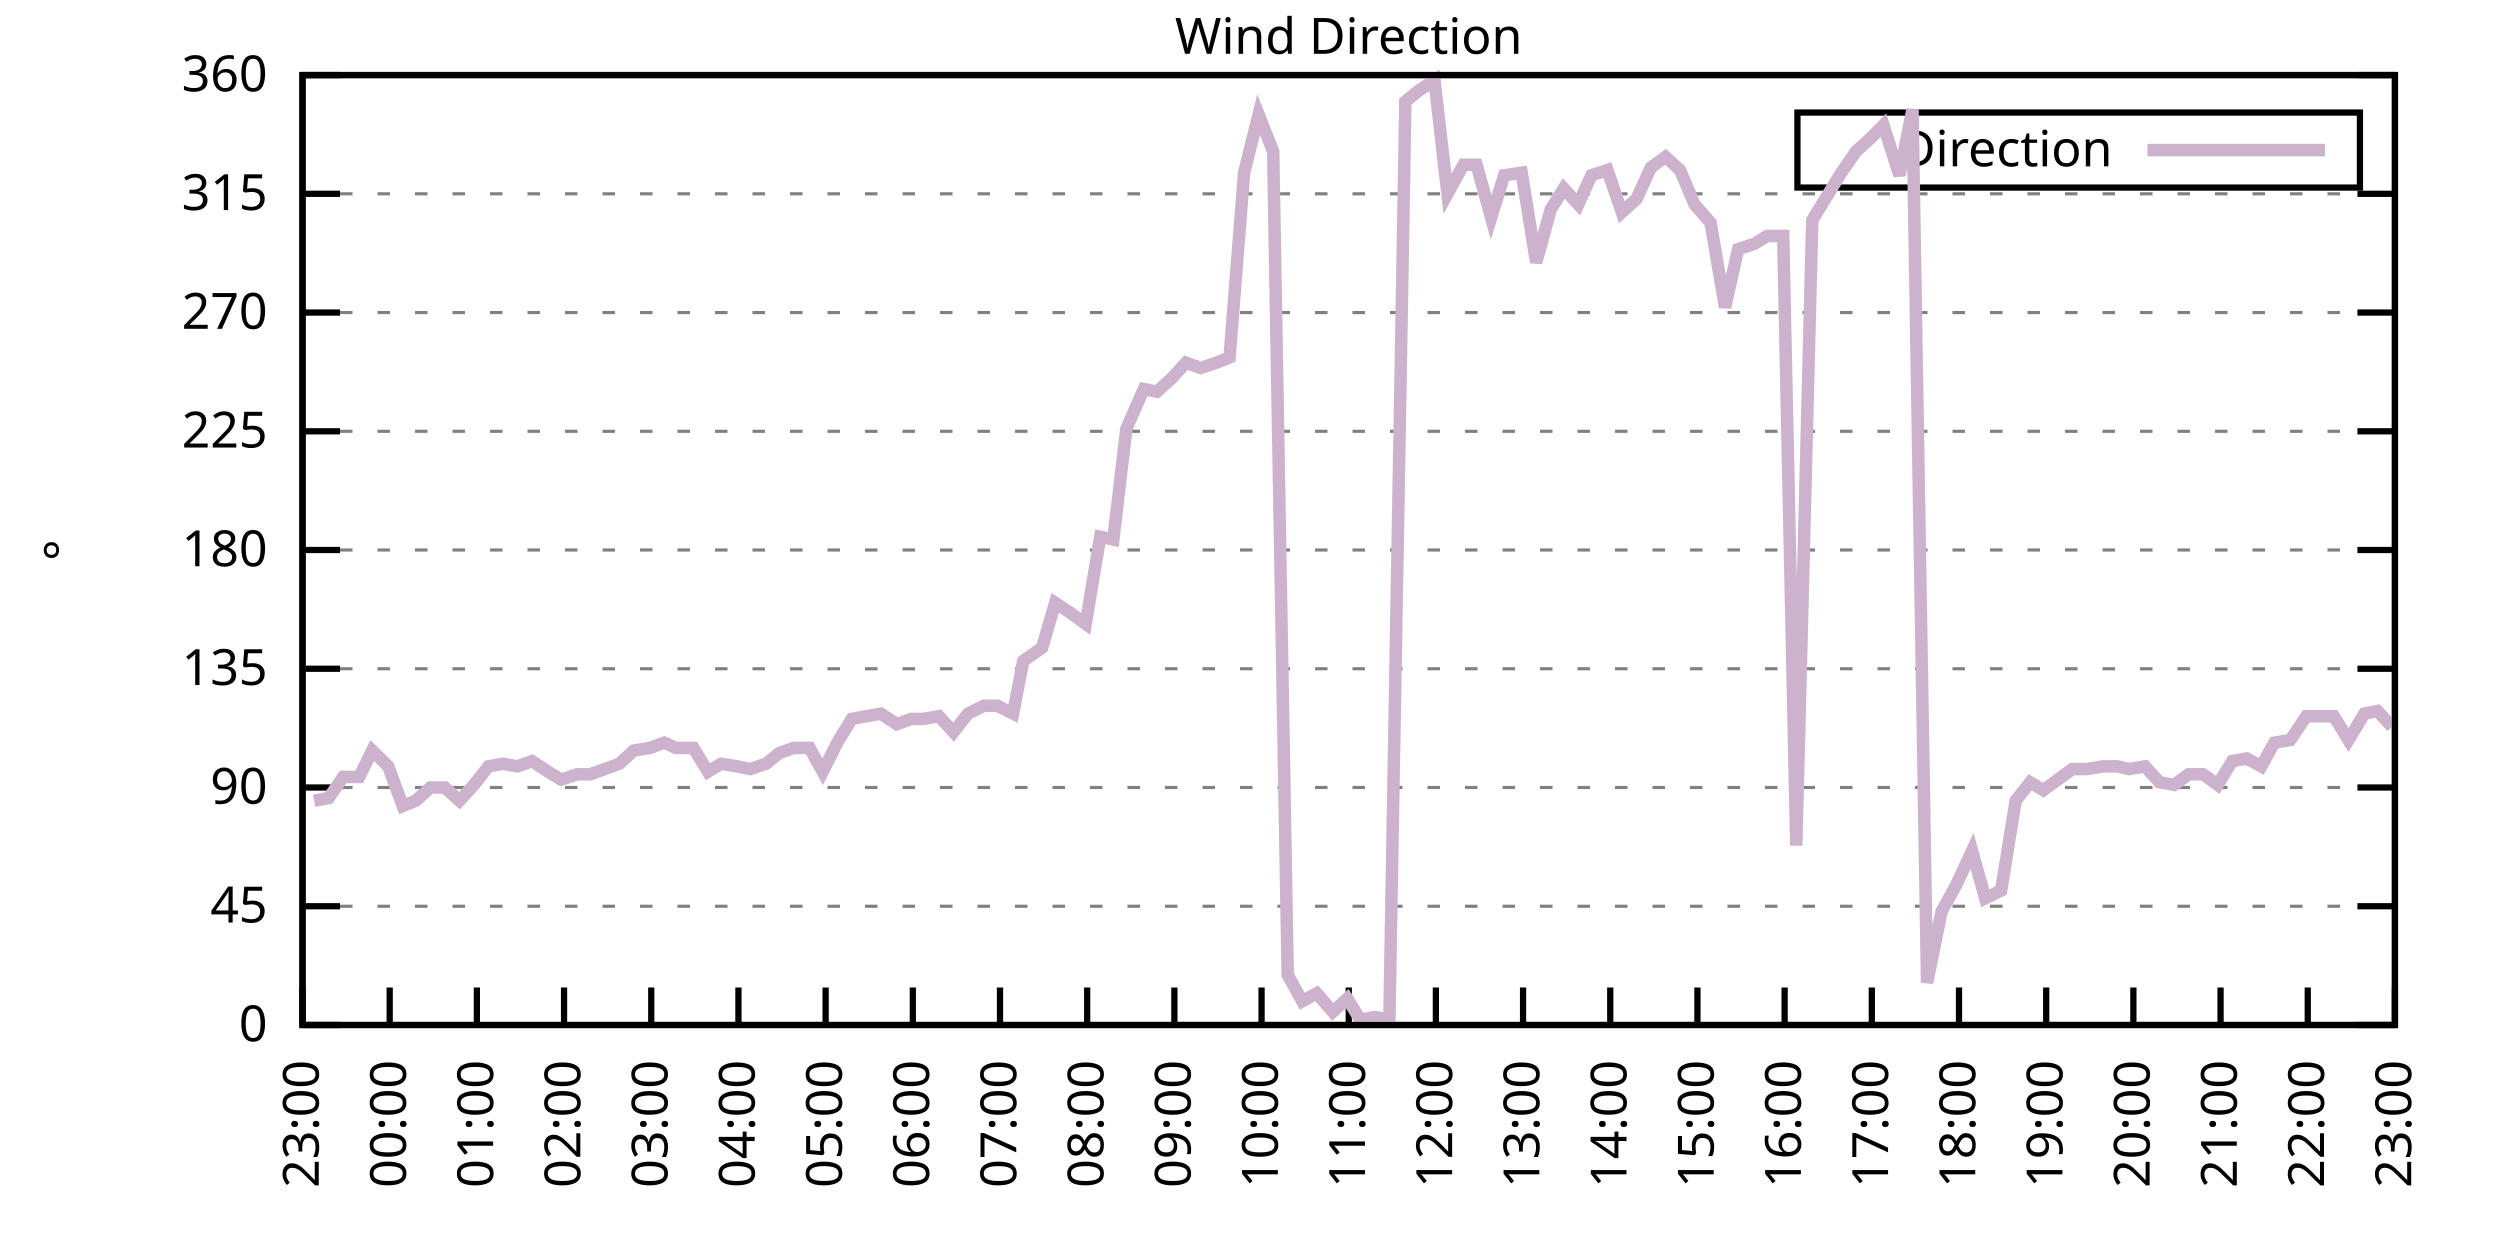
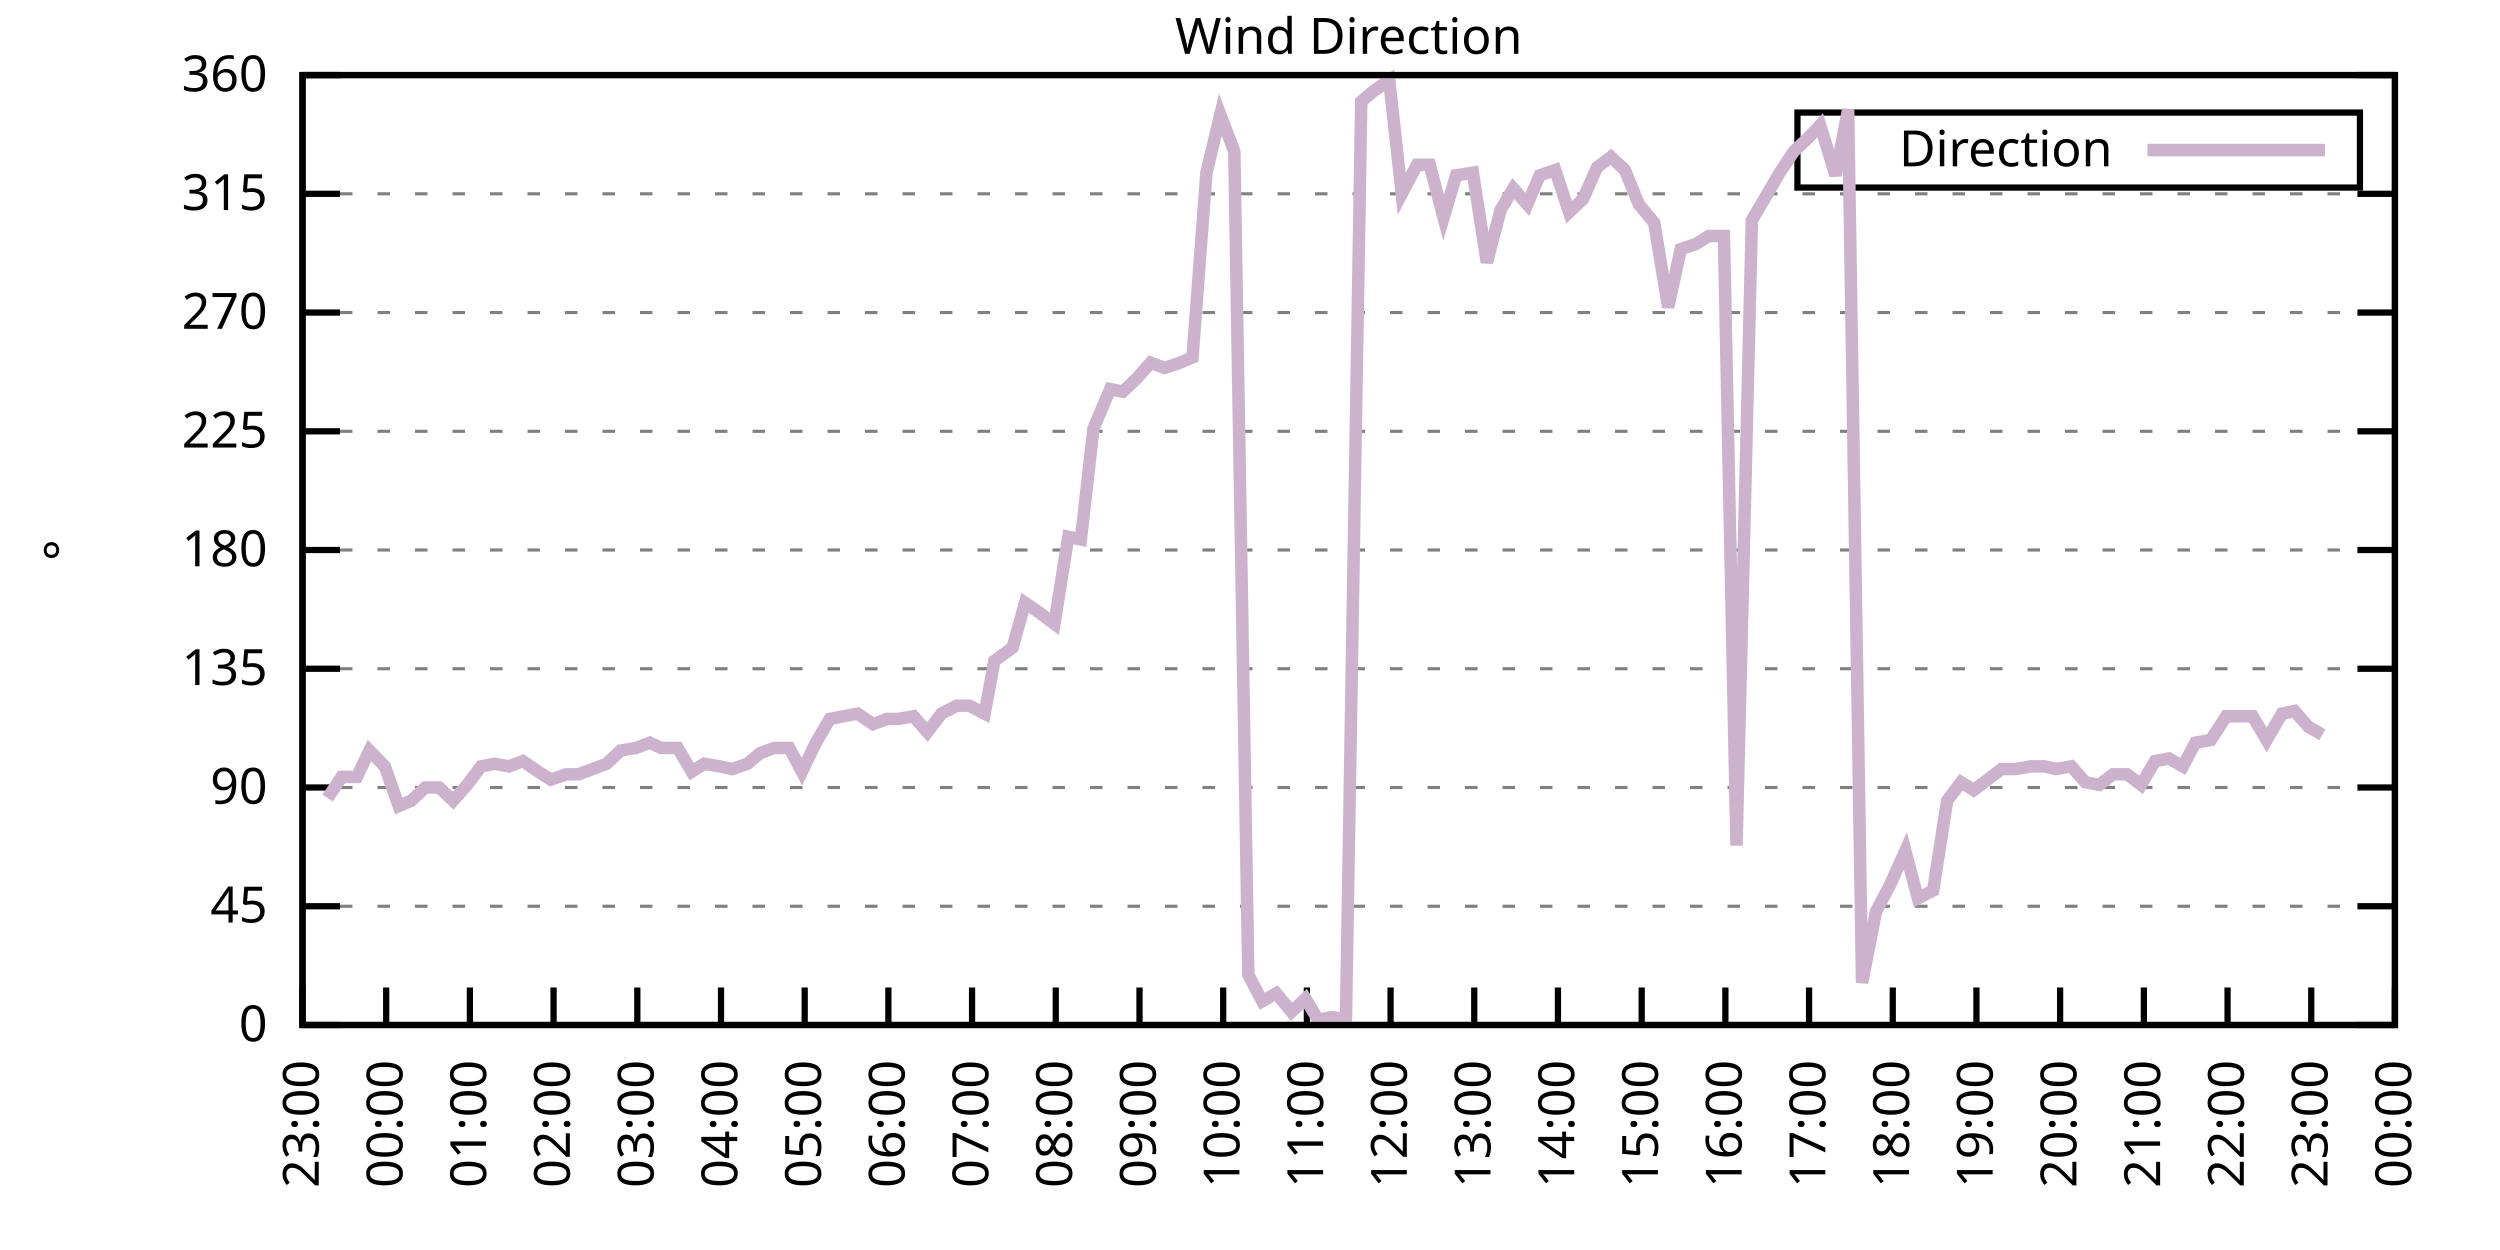
<svg xmlns="http://www.w3.org/2000/svg" xmlns:xlink="http://www.w3.org/1999/xlink" width="400" height="200" viewBox="0 0 400 200">
  <g id="gnuplot_canvas">
    <rect x="0" y="0" width="400" height="200" fill="none" />
    <defs>
      <circle id="gpDot" r="0.5" stroke-width="0.5" stroke="currentColor" />
      <path id="gpPt0" stroke-width="0.333" stroke="currentColor" d="M-1,0 h2 M0,-1 v2" />
      <path id="gpPt1" stroke-width="0.333" stroke="currentColor" d="M-1,-1 L1,1 M1,-1 L-1,1" />
      <path id="gpPt2" stroke-width="0.333" stroke="currentColor" d="M-1,0 L1,0 M0,-1 L0,1 M-1,-1 L1,1 M-1,1 L1,-1" />
      <rect id="gpPt3" stroke-width="0.333" stroke="currentColor" x="-1" y="-1" width="2" height="2" />
      <rect id="gpPt4" stroke-width="0.333" stroke="currentColor" fill="currentColor" x="-1" y="-1" width="2" height="2" />
      <circle id="gpPt5" stroke-width="0.333" stroke="currentColor" cx="0" cy="0" r="1" />
      <use xlink:href="#gpPt5" id="gpPt6" fill="currentColor" stroke="none" />
      <path id="gpPt7" stroke-width="0.333" stroke="currentColor" d="M0,-1.33 L-1.33,0.67 L1.33,0.67 z" />
      <use xlink:href="#gpPt7" id="gpPt8" fill="currentColor" stroke="none" />
      <use xlink:href="#gpPt7" id="gpPt9" stroke="currentColor" transform="rotate(180)" />
      <use xlink:href="#gpPt9" id="gpPt10" fill="currentColor" stroke="none" />
      <use xlink:href="#gpPt3" id="gpPt11" stroke="currentColor" transform="rotate(45)" />
      <use xlink:href="#gpPt11" id="gpPt12" fill="currentColor" stroke="none" />
      <path id="gpPt13" stroke-width="0.333" stroke="currentColor" d="M0,1.330 L1.265,0.411 L0.782,-1.067 L-0.782,-1.076 L-1.265,0.411 z" />
      <use xlink:href="#gpPt13" id="gpPt14" fill="currentColor" stroke="none" />
      <filter id="textbox" filterUnits="objectBoundingBox" x="0" y="0" height="1" width="1">
        <feFlood flood-color="white" flood-opacity="1" result="bgnd" />
        <feComposite in="SourceGraphic" in2="bgnd" operator="atop" />
      </filter>
      <filter id="greybox" filterUnits="objectBoundingBox" x="0" y="0" height="1" width="1">
        <feFlood flood-color="lightgrey" flood-opacity="1" result="grey" />
        <feComposite in="SourceGraphic" in2="grey" operator="atop" />
      </filter>
    </defs>
    <g fill="none" color="white" stroke="currentColor" stroke-width="1.00" stroke-linecap="butt" stroke-linejoin="miter">
</g>
    <g fill="none" color="black" stroke="currentColor" stroke-width="1.00" stroke-linecap="butt" stroke-linejoin="miter">
      <g stroke="none" shape-rendering="crispEdges">
        <polygon fill="rgb(255, 255, 255)" points="48.40,164.00 383.18,164.00 383.18,12.02 48.40,12.02 " />
      </g>
    </g>
    <g fill="none" color="black" stroke="currentColor" stroke-width="1.00" stroke-linecap="butt" stroke-linejoin="miter">
</g>
    <g fill="none" color="black" stroke="black" stroke-width="0.50" stroke-linecap="butt" stroke-linejoin="miter">
</g>
    <g fill="none" color="gray" stroke="currentColor" stroke-width="0.50" stroke-linecap="butt" stroke-linejoin="miter">
      <path stroke="gray" stroke-dasharray="2,4" class="gridline" d="M48.40,164.00 L383.19,164.00  " />
    </g>
    <g fill="none" color="gray" stroke="gray" stroke-width="1.00" stroke-linecap="butt" stroke-linejoin="miter">
</g>
    <g fill="none" color="black" stroke="currentColor" stroke-width="1.00" stroke-linecap="butt" stroke-linejoin="miter">
      <path stroke="black" d="M48.40,164.00 L54.40,164.00 M383.19,164.00 L377.19,164.00  " />
      <g transform="translate(42.80,166.60)" stroke="none" fill="black" font-family="Sans" font-size="8.00" text-anchor="end">
        <text>
          <tspan font-family="Sans"> 0</tspan>
        </text>
      </g>
    </g>
    <g fill="none" color="black" stroke="currentColor" stroke-width="1.00" stroke-linecap="butt" stroke-linejoin="miter">
</g>
    <g fill="none" color="black" stroke="black" stroke-width="0.50" stroke-linecap="butt" stroke-linejoin="miter">
</g>
    <g fill="none" color="gray" stroke="currentColor" stroke-width="0.50" stroke-linecap="butt" stroke-linejoin="miter">
      <path stroke="gray" stroke-dasharray="2,4" class="gridline" d="M48.40,145.00 L383.19,145.00  " />
    </g>
    <g fill="none" color="gray" stroke="gray" stroke-width="1.00" stroke-linecap="butt" stroke-linejoin="miter">
</g>
    <g fill="none" color="black" stroke="currentColor" stroke-width="1.00" stroke-linecap="butt" stroke-linejoin="miter">
      <path stroke="black" d="M48.40,145.00 L54.40,145.00 M383.19,145.00 L377.19,145.00  " />
      <g transform="translate(42.80,147.60)" stroke="none" fill="black" font-family="Sans" font-size="8.00" text-anchor="end">
        <text>
          <tspan font-family="Sans"> 45</tspan>
        </text>
      </g>
    </g>
    <g fill="none" color="black" stroke="currentColor" stroke-width="1.00" stroke-linecap="butt" stroke-linejoin="miter">
</g>
    <g fill="none" color="black" stroke="black" stroke-width="0.50" stroke-linecap="butt" stroke-linejoin="miter">
</g>
    <g fill="none" color="gray" stroke="currentColor" stroke-width="0.50" stroke-linecap="butt" stroke-linejoin="miter">
      <path stroke="gray" stroke-dasharray="2,4" class="gridline" d="M48.40,126.00 L383.19,126.00  " />
    </g>
    <g fill="none" color="gray" stroke="gray" stroke-width="1.00" stroke-linecap="butt" stroke-linejoin="miter">
</g>
    <g fill="none" color="black" stroke="currentColor" stroke-width="1.00" stroke-linecap="butt" stroke-linejoin="miter">
      <path stroke="black" d="M48.40,126.00 L54.40,126.00 M383.19,126.00 L377.19,126.00  " />
      <g transform="translate(42.80,128.60)" stroke="none" fill="black" font-family="Sans" font-size="8.00" text-anchor="end">
        <text>
          <tspan font-family="Sans"> 90</tspan>
        </text>
      </g>
    </g>
    <g fill="none" color="black" stroke="currentColor" stroke-width="1.00" stroke-linecap="butt" stroke-linejoin="miter">
</g>
    <g fill="none" color="black" stroke="black" stroke-width="0.50" stroke-linecap="butt" stroke-linejoin="miter">
</g>
    <g fill="none" color="gray" stroke="currentColor" stroke-width="0.50" stroke-linecap="butt" stroke-linejoin="miter">
      <path stroke="gray" stroke-dasharray="2,4" class="gridline" d="M48.40,107.00 L383.19,107.00  " />
    </g>
    <g fill="none" color="gray" stroke="gray" stroke-width="1.00" stroke-linecap="butt" stroke-linejoin="miter">
</g>
    <g fill="none" color="black" stroke="currentColor" stroke-width="1.00" stroke-linecap="butt" stroke-linejoin="miter">
      <path stroke="black" d="M48.40,107.00 L54.40,107.00 M383.19,107.00 L377.19,107.00  " />
      <g transform="translate(42.80,109.60)" stroke="none" fill="black" font-family="Sans" font-size="8.00" text-anchor="end">
        <text>
          <tspan font-family="Sans"> 135</tspan>
        </text>
      </g>
    </g>
    <g fill="none" color="black" stroke="currentColor" stroke-width="1.00" stroke-linecap="butt" stroke-linejoin="miter">
</g>
    <g fill="none" color="black" stroke="black" stroke-width="0.50" stroke-linecap="butt" stroke-linejoin="miter">
</g>
    <g fill="none" color="gray" stroke="currentColor" stroke-width="0.50" stroke-linecap="butt" stroke-linejoin="miter">
      <path stroke="gray" stroke-dasharray="2,4" class="gridline" d="M48.40,88.00 L383.19,88.00  " />
    </g>
    <g fill="none" color="gray" stroke="gray" stroke-width="1.00" stroke-linecap="butt" stroke-linejoin="miter">
</g>
    <g fill="none" color="black" stroke="currentColor" stroke-width="1.00" stroke-linecap="butt" stroke-linejoin="miter">
      <path stroke="black" d="M48.40,88.00 L54.40,88.00 M383.19,88.00 L377.19,88.00  " />
      <g transform="translate(42.80,90.60)" stroke="none" fill="black" font-family="Sans" font-size="8.00" text-anchor="end">
        <text>
          <tspan font-family="Sans"> 180</tspan>
        </text>
      </g>
    </g>
    <g fill="none" color="black" stroke="currentColor" stroke-width="1.00" stroke-linecap="butt" stroke-linejoin="miter">
</g>
    <g fill="none" color="black" stroke="black" stroke-width="0.50" stroke-linecap="butt" stroke-linejoin="miter">
</g>
    <g fill="none" color="gray" stroke="currentColor" stroke-width="0.50" stroke-linecap="butt" stroke-linejoin="miter">
      <path stroke="gray" stroke-dasharray="2,4" class="gridline" d="M48.40,69.01 L383.19,69.01  " />
    </g>
    <g fill="none" color="gray" stroke="gray" stroke-width="1.00" stroke-linecap="butt" stroke-linejoin="miter">
</g>
    <g fill="none" color="black" stroke="currentColor" stroke-width="1.00" stroke-linecap="butt" stroke-linejoin="miter">
      <path stroke="black" d="M48.40,69.01 L54.40,69.01 M383.19,69.01 L377.19,69.01  " />
      <g transform="translate(42.80,71.61)" stroke="none" fill="black" font-family="Sans" font-size="8.00" text-anchor="end">
        <text>
          <tspan font-family="Sans"> 225</tspan>
        </text>
      </g>
    </g>
    <g fill="none" color="black" stroke="currentColor" stroke-width="1.00" stroke-linecap="butt" stroke-linejoin="miter">
</g>
    <g fill="none" color="black" stroke="black" stroke-width="0.50" stroke-linecap="butt" stroke-linejoin="miter">
</g>
    <g fill="none" color="gray" stroke="currentColor" stroke-width="0.50" stroke-linecap="butt" stroke-linejoin="miter">
      <path stroke="gray" stroke-dasharray="2,4" class="gridline" d="M48.40,50.01 L383.19,50.01  " />
    </g>
    <g fill="none" color="gray" stroke="gray" stroke-width="1.00" stroke-linecap="butt" stroke-linejoin="miter">
</g>
    <g fill="none" color="black" stroke="currentColor" stroke-width="1.00" stroke-linecap="butt" stroke-linejoin="miter">
      <path stroke="black" d="M48.40,50.01 L54.40,50.01 M383.19,50.01 L377.19,50.01  " />
      <g transform="translate(42.80,52.61)" stroke="none" fill="black" font-family="Sans" font-size="8.00" text-anchor="end">
        <text>
          <tspan font-family="Sans"> 270</tspan>
        </text>
      </g>
    </g>
    <g fill="none" color="black" stroke="currentColor" stroke-width="1.00" stroke-linecap="butt" stroke-linejoin="miter">
</g>
    <g fill="none" color="black" stroke="black" stroke-width="0.50" stroke-linecap="butt" stroke-linejoin="miter">
</g>
    <g fill="none" color="gray" stroke="currentColor" stroke-width="0.50" stroke-linecap="butt" stroke-linejoin="miter">
      <path stroke="gray" stroke-dasharray="2,4" class="gridline" d="M48.40,31.01 L383.19,31.01  " />
    </g>
    <g fill="none" color="gray" stroke="gray" stroke-width="1.00" stroke-linecap="butt" stroke-linejoin="miter">
</g>
    <g fill="none" color="black" stroke="currentColor" stroke-width="1.00" stroke-linecap="butt" stroke-linejoin="miter">
      <path stroke="black" d="M48.40,31.01 L54.40,31.01 M383.19,31.01 L377.19,31.01  " />
      <g transform="translate(42.80,33.61)" stroke="none" fill="black" font-family="Sans" font-size="8.00" text-anchor="end">
        <text>
          <tspan font-family="Sans"> 315</tspan>
        </text>
      </g>
    </g>
    <g fill="none" color="black" stroke="currentColor" stroke-width="1.00" stroke-linecap="butt" stroke-linejoin="miter">
</g>
    <g fill="none" color="black" stroke="black" stroke-width="0.50" stroke-linecap="butt" stroke-linejoin="miter">
</g>
    <g fill="none" color="gray" stroke="currentColor" stroke-width="0.50" stroke-linecap="butt" stroke-linejoin="miter">
      <path stroke="gray" stroke-dasharray="2,4" class="gridline" d="M48.40,12.01 L383.19,12.01  " />
    </g>
    <g fill="none" color="gray" stroke="gray" stroke-width="1.00" stroke-linecap="butt" stroke-linejoin="miter">
</g>
    <g fill="none" color="black" stroke="currentColor" stroke-width="1.00" stroke-linecap="butt" stroke-linejoin="miter">
      <path stroke="black" d="M48.40,12.01 L54.40,12.01 M383.19,12.01 L377.19,12.01  " />
      <g transform="translate(42.80,14.61)" stroke="none" fill="black" font-family="Sans" font-size="8.00" text-anchor="end">
        <text>
          <tspan font-family="Sans"> 360</tspan>
        </text>
      </g>
    </g>
    <g fill="none" color="black" stroke="currentColor" stroke-width="1.00" stroke-linecap="butt" stroke-linejoin="miter">
      <path stroke="black" d="M48.40,164.00 L48.40,158.00  " />
      <g transform="translate(51.00,169.60) rotate(270.00)" stroke="none" fill="black" font-family="Sans" font-size="8.00" text-anchor="end">
        <text>
          <tspan font-family="Sans">23:00</tspan>
        </text>
      </g>
    </g>
    <g fill="none" color="black" stroke="currentColor" stroke-width="1.00" stroke-linecap="butt" stroke-linejoin="miter">
-       <path stroke="black" d="M62.35,164.00 L62.35,158.00  " />
-       <g transform="translate(64.95,169.60) rotate(270.00)" stroke="none" fill="black" font-family="Sans" font-size="8.00" text-anchor="end">
+       <path stroke="black" d="M61.79,164.00 L61.79,158.00  " />
+       <g transform="translate(64.39,169.60) rotate(270.00)" stroke="none" fill="black" font-family="Sans" font-size="8.00" text-anchor="end">
        <text>
          <tspan font-family="Sans">00:00</tspan>
        </text>
      </g>
    </g>
    <g fill="none" color="black" stroke="currentColor" stroke-width="1.00" stroke-linecap="butt" stroke-linejoin="miter">
-       <path stroke="black" d="M76.30,164.00 L76.30,158.00  " />
-       <g transform="translate(78.90,169.60) rotate(270.00)" stroke="none" fill="black" font-family="Sans" font-size="8.00" text-anchor="end">
+       <path stroke="black" d="M75.18,164.00 L75.18,158.00  " />
+       <g transform="translate(77.78,169.60) rotate(270.00)" stroke="none" fill="black" font-family="Sans" font-size="8.00" text-anchor="end">
        <text>
          <tspan font-family="Sans">01:00</tspan>
        </text>
      </g>
    </g>
    <g fill="none" color="black" stroke="currentColor" stroke-width="1.00" stroke-linecap="butt" stroke-linejoin="miter">
-       <path stroke="black" d="M90.25,164.00 L90.25,158.00  " />
-       <g transform="translate(92.85,169.60) rotate(270.00)" stroke="none" fill="black" font-family="Sans" font-size="8.00" text-anchor="end">
+       <path stroke="black" d="M88.57,164.00 L88.57,158.00  " />
+       <g transform="translate(91.17,169.60) rotate(270.00)" stroke="none" fill="black" font-family="Sans" font-size="8.00" text-anchor="end">
        <text>
          <tspan font-family="Sans">02:00</tspan>
        </text>
      </g>
    </g>
    <g fill="none" color="black" stroke="currentColor" stroke-width="1.00" stroke-linecap="butt" stroke-linejoin="miter">
-       <path stroke="black" d="M104.20,164.00 L104.20,158.00  " />
-       <g transform="translate(106.80,169.60) rotate(270.00)" stroke="none" fill="black" font-family="Sans" font-size="8.00" text-anchor="end">
+       <path stroke="black" d="M101.97,164.00 L101.97,158.00  " />
+       <g transform="translate(104.57,169.60) rotate(270.00)" stroke="none" fill="black" font-family="Sans" font-size="8.00" text-anchor="end">
        <text>
          <tspan font-family="Sans">03:00</tspan>
        </text>
      </g>
    </g>
    <g fill="none" color="black" stroke="currentColor" stroke-width="1.00" stroke-linecap="butt" stroke-linejoin="miter">
-       <path stroke="black" d="M118.15,164.00 L118.15,158.00  " />
-       <g transform="translate(120.75,169.60) rotate(270.00)" stroke="none" fill="black" font-family="Sans" font-size="8.00" text-anchor="end">
+       <path stroke="black" d="M115.36,164.00 L115.36,158.00  " />
+       <g transform="translate(117.96,169.60) rotate(270.00)" stroke="none" fill="black" font-family="Sans" font-size="8.00" text-anchor="end">
        <text>
          <tspan font-family="Sans">04:00</tspan>
        </text>
      </g>
    </g>
    <g fill="none" color="black" stroke="currentColor" stroke-width="1.00" stroke-linecap="butt" stroke-linejoin="miter">
-       <path stroke="black" d="M132.10,164.00 L132.10,158.00  " />
-       <g transform="translate(134.70,169.60) rotate(270.00)" stroke="none" fill="black" font-family="Sans" font-size="8.00" text-anchor="end">
+       <path stroke="black" d="M128.75,164.00 L128.75,158.00  " />
+       <g transform="translate(131.35,169.60) rotate(270.00)" stroke="none" fill="black" font-family="Sans" font-size="8.00" text-anchor="end">
        <text>
          <tspan font-family="Sans">05:00</tspan>
        </text>
      </g>
    </g>
    <g fill="none" color="black" stroke="currentColor" stroke-width="1.00" stroke-linecap="butt" stroke-linejoin="miter">
-       <path stroke="black" d="M146.05,164.00 L146.05,158.00  " />
-       <g transform="translate(148.65,169.60) rotate(270.00)" stroke="none" fill="black" font-family="Sans" font-size="8.00" text-anchor="end">
+       <path stroke="black" d="M142.14,164.00 L142.14,158.00  " />
+       <g transform="translate(144.74,169.60) rotate(270.00)" stroke="none" fill="black" font-family="Sans" font-size="8.00" text-anchor="end">
        <text>
          <tspan font-family="Sans">06:00</tspan>
        </text>
      </g>
    </g>
    <g fill="none" color="black" stroke="currentColor" stroke-width="1.00" stroke-linecap="butt" stroke-linejoin="miter">
-       <path stroke="black" d="M160.00,164.00 L160.00,158.00  " />
-       <g transform="translate(162.60,169.60) rotate(270.00)" stroke="none" fill="black" font-family="Sans" font-size="8.00" text-anchor="end">
+       <path stroke="black" d="M155.53,164.00 L155.53,158.00  " />
+       <g transform="translate(158.13,169.60) rotate(270.00)" stroke="none" fill="black" font-family="Sans" font-size="8.00" text-anchor="end">
        <text>
          <tspan font-family="Sans">07:00</tspan>
        </text>
      </g>
    </g>
    <g fill="none" color="black" stroke="currentColor" stroke-width="1.00" stroke-linecap="butt" stroke-linejoin="miter">
-       <path stroke="black" d="M173.95,164.00 L173.95,158.00  " />
-       <g transform="translate(176.55,169.60) rotate(270.00)" stroke="none" fill="black" font-family="Sans" font-size="8.00" text-anchor="end">
+       <path stroke="black" d="M168.92,164.00 L168.92,158.00  " />
+       <g transform="translate(171.52,169.60) rotate(270.00)" stroke="none" fill="black" font-family="Sans" font-size="8.00" text-anchor="end">
        <text>
          <tspan font-family="Sans">08:00</tspan>
        </text>
      </g>
    </g>
    <g fill="none" color="black" stroke="currentColor" stroke-width="1.00" stroke-linecap="butt" stroke-linejoin="miter">
-       <path stroke="black" d="M187.90,164.00 L187.90,158.00  " />
-       <g transform="translate(190.50,169.60) rotate(270.00)" stroke="none" fill="black" font-family="Sans" font-size="8.00" text-anchor="end">
+       <path stroke="black" d="M182.32,164.00 L182.32,158.00  " />
+       <g transform="translate(184.92,169.60) rotate(270.00)" stroke="none" fill="black" font-family="Sans" font-size="8.00" text-anchor="end">
        <text>
          <tspan font-family="Sans">09:00</tspan>
        </text>
      </g>
    </g>
    <g fill="none" color="black" stroke="currentColor" stroke-width="1.00" stroke-linecap="butt" stroke-linejoin="miter">
-       <path stroke="black" d="M201.85,164.00 L201.85,158.00  " />
-       <g transform="translate(204.45,169.60) rotate(270.00)" stroke="none" fill="black" font-family="Sans" font-size="8.00" text-anchor="end">
+       <path stroke="black" d="M195.71,164.00 L195.71,158.00  " />
+       <g transform="translate(198.31,169.60) rotate(270.00)" stroke="none" fill="black" font-family="Sans" font-size="8.00" text-anchor="end">
        <text>
          <tspan font-family="Sans">10:00</tspan>
        </text>
      </g>
    </g>
    <g fill="none" color="black" stroke="currentColor" stroke-width="1.00" stroke-linecap="butt" stroke-linejoin="miter">
-       <path stroke="black" d="M215.80,164.00 L215.80,158.00  " />
-       <g transform="translate(218.40,169.60) rotate(270.00)" stroke="none" fill="black" font-family="Sans" font-size="8.00" text-anchor="end">
+       <path stroke="black" d="M209.10,164.00 L209.10,158.00  " />
+       <g transform="translate(211.70,169.60) rotate(270.00)" stroke="none" fill="black" font-family="Sans" font-size="8.00" text-anchor="end">
        <text>
          <tspan font-family="Sans">11:00</tspan>
        </text>
      </g>
    </g>
    <g fill="none" color="black" stroke="currentColor" stroke-width="1.00" stroke-linecap="butt" stroke-linejoin="miter">
-       <path stroke="black" d="M229.74,164.00 L229.74,158.00  " />
-       <g transform="translate(232.34,169.60) rotate(270.00)" stroke="none" fill="black" font-family="Sans" font-size="8.00" text-anchor="end">
+       <path stroke="black" d="M222.49,164.00 L222.49,158.00  " />
+       <g transform="translate(225.09,169.60) rotate(270.00)" stroke="none" fill="black" font-family="Sans" font-size="8.00" text-anchor="end">
        <text>
          <tspan font-family="Sans">12:00</tspan>
        </text>
      </g>
    </g>
    <g fill="none" color="black" stroke="currentColor" stroke-width="1.00" stroke-linecap="butt" stroke-linejoin="miter">
-       <path stroke="black" d="M243.69,164.00 L243.69,158.00  " />
-       <g transform="translate(246.29,169.60) rotate(270.00)" stroke="none" fill="black" font-family="Sans" font-size="8.00" text-anchor="end">
+       <path stroke="black" d="M235.88,164.00 L235.88,158.00  " />
+       <g transform="translate(238.48,169.60) rotate(270.00)" stroke="none" fill="black" font-family="Sans" font-size="8.00" text-anchor="end">
        <text>
          <tspan font-family="Sans">13:00</tspan>
        </text>
      </g>
    </g>
    <g fill="none" color="black" stroke="currentColor" stroke-width="1.00" stroke-linecap="butt" stroke-linejoin="miter">
-       <path stroke="black" d="M257.64,164.00 L257.64,158.00  " />
-       <g transform="translate(260.24,169.60) rotate(270.00)" stroke="none" fill="black" font-family="Sans" font-size="8.00" text-anchor="end">
+       <path stroke="black" d="M249.27,164.00 L249.27,158.00  " />
+       <g transform="translate(251.87,169.60) rotate(270.00)" stroke="none" fill="black" font-family="Sans" font-size="8.00" text-anchor="end">
        <text>
          <tspan font-family="Sans">14:00</tspan>
        </text>
      </g>
    </g>
    <g fill="none" color="black" stroke="currentColor" stroke-width="1.00" stroke-linecap="butt" stroke-linejoin="miter">
-       <path stroke="black" d="M271.59,164.00 L271.59,158.00  " />
-       <g transform="translate(274.19,169.60) rotate(270.00)" stroke="none" fill="black" font-family="Sans" font-size="8.00" text-anchor="end">
+       <path stroke="black" d="M262.67,164.00 L262.67,158.00  " />
+       <g transform="translate(265.27,169.60) rotate(270.00)" stroke="none" fill="black" font-family="Sans" font-size="8.00" text-anchor="end">
        <text>
          <tspan font-family="Sans">15:00</tspan>
        </text>
      </g>
    </g>
    <g fill="none" color="black" stroke="currentColor" stroke-width="1.00" stroke-linecap="butt" stroke-linejoin="miter">
-       <path stroke="black" d="M285.54,164.00 L285.54,158.00  " />
-       <g transform="translate(288.14,169.60) rotate(270.00)" stroke="none" fill="black" font-family="Sans" font-size="8.00" text-anchor="end">
+       <path stroke="black" d="M276.06,164.00 L276.06,158.00  " />
+       <g transform="translate(278.66,169.60) rotate(270.00)" stroke="none" fill="black" font-family="Sans" font-size="8.00" text-anchor="end">
        <text>
          <tspan font-family="Sans">16:00</tspan>
        </text>
      </g>
    </g>
    <g fill="none" color="black" stroke="currentColor" stroke-width="1.00" stroke-linecap="butt" stroke-linejoin="miter">
-       <path stroke="black" d="M299.49,164.00 L299.49,158.00  " />
-       <g transform="translate(302.09,169.60) rotate(270.00)" stroke="none" fill="black" font-family="Sans" font-size="8.00" text-anchor="end">
+       <path stroke="black" d="M289.45,164.00 L289.45,158.00  " />
+       <g transform="translate(292.05,169.60) rotate(270.00)" stroke="none" fill="black" font-family="Sans" font-size="8.00" text-anchor="end">
        <text>
          <tspan font-family="Sans">17:00</tspan>
        </text>
      </g>
    </g>
    <g fill="none" color="black" stroke="currentColor" stroke-width="1.00" stroke-linecap="butt" stroke-linejoin="miter">
-       <path stroke="black" d="M313.44,164.00 L313.44,158.00  " />
-       <g transform="translate(316.04,169.60) rotate(270.00)" stroke="none" fill="black" font-family="Sans" font-size="8.00" text-anchor="end">
+       <path stroke="black" d="M302.84,164.00 L302.84,158.00  " />
+       <g transform="translate(305.44,169.60) rotate(270.00)" stroke="none" fill="black" font-family="Sans" font-size="8.00" text-anchor="end">
        <text>
          <tspan font-family="Sans">18:00</tspan>
        </text>
      </g>
    </g>
    <g fill="none" color="black" stroke="currentColor" stroke-width="1.00" stroke-linecap="butt" stroke-linejoin="miter">
-       <path stroke="black" d="M327.39,164.00 L327.39,158.00  " />
-       <g transform="translate(329.99,169.60) rotate(270.00)" stroke="none" fill="black" font-family="Sans" font-size="8.00" text-anchor="end">
+       <path stroke="black" d="M316.23,164.00 L316.23,158.00  " />
+       <g transform="translate(318.83,169.60) rotate(270.00)" stroke="none" fill="black" font-family="Sans" font-size="8.00" text-anchor="end">
        <text>
          <tspan font-family="Sans">19:00</tspan>
        </text>
      </g>
    </g>
    <g fill="none" color="black" stroke="currentColor" stroke-width="1.00" stroke-linecap="butt" stroke-linejoin="miter">
-       <path stroke="black" d="M341.34,164.00 L341.34,158.00  " />
-       <g transform="translate(343.94,169.60) rotate(270.00)" stroke="none" fill="black" font-family="Sans" font-size="8.00" text-anchor="end">
+       <path stroke="black" d="M329.62,164.00 L329.62,158.00  " />
+       <g transform="translate(332.22,169.60) rotate(270.00)" stroke="none" fill="black" font-family="Sans" font-size="8.00" text-anchor="end">
        <text>
          <tspan font-family="Sans">20:00</tspan>
        </text>
      </g>
    </g>
    <g fill="none" color="black" stroke="currentColor" stroke-width="1.00" stroke-linecap="butt" stroke-linejoin="miter">
-       <path stroke="black" d="M355.29,164.00 L355.29,158.00  " />
-       <g transform="translate(357.89,169.60) rotate(270.00)" stroke="none" fill="black" font-family="Sans" font-size="8.00" text-anchor="end">
+       <path stroke="black" d="M343.02,164.00 L343.02,158.00  " />
+       <g transform="translate(345.62,169.60) rotate(270.00)" stroke="none" fill="black" font-family="Sans" font-size="8.00" text-anchor="end">
        <text>
          <tspan font-family="Sans">21:00</tspan>
        </text>
      </g>
    </g>
    <g fill="none" color="black" stroke="currentColor" stroke-width="1.00" stroke-linecap="butt" stroke-linejoin="miter">
-       <path stroke="black" d="M369.24,164.00 L369.24,158.00  " />
-       <g transform="translate(371.84,169.60) rotate(270.00)" stroke="none" fill="black" font-family="Sans" font-size="8.00" text-anchor="end">
+       <path stroke="black" d="M356.41,164.00 L356.41,158.00  " />
+       <g transform="translate(359.01,169.60) rotate(270.00)" stroke="none" fill="black" font-family="Sans" font-size="8.00" text-anchor="end">
        <text>
          <tspan font-family="Sans">22:00</tspan>
+         </text>
+       </g>
+     </g>
+     <g fill="none" color="black" stroke="currentColor" stroke-width="1.00" stroke-linecap="butt" stroke-linejoin="miter">
+       <path stroke="black" d="M369.80,164.00 L369.80,158.00  " />
+       <g transform="translate(372.40,169.60) rotate(270.00)" stroke="none" fill="black" font-family="Sans" font-size="8.00" text-anchor="end">
+         <text>
+           <tspan font-family="Sans">23:00</tspan>
        </text>
      </g>
    </g>
    <g fill="none" color="black" stroke="currentColor" stroke-width="1.00" stroke-linecap="butt" stroke-linejoin="miter">
      <path stroke="black" d="M383.19,164.00 L383.19,158.00  " />
      <g transform="translate(385.79,169.60) rotate(270.00)" stroke="none" fill="black" font-family="Sans" font-size="8.00" text-anchor="end">
        <text>
-           <tspan font-family="Sans">23:00</tspan>
+           <tspan font-family="Sans">00:00</tspan>
        </text>
      </g>
    </g>
    <g fill="none" color="black" stroke="currentColor" stroke-width="1.00" stroke-linecap="butt" stroke-linejoin="miter">
</g>
    <g fill="none" color="black" stroke="currentColor" stroke-width="1.00" stroke-linecap="butt" stroke-linejoin="miter">
      <path stroke="black" d="M48.40,12.01 L48.40,164.00 L383.19,164.00 L383.19,12.01 L48.40,12.01 Z  " />
    </g>
    <g fill="none" color="black" stroke="currentColor" stroke-width="1.00" stroke-linecap="butt" stroke-linejoin="miter">
</g>
    <g fill="none" color="black" stroke="currentColor" stroke-width="1.00" stroke-linecap="butt" stroke-linejoin="miter">
      <path stroke="black" d="M287.59,30.01 L287.59,18.01 L377.59,18.01 L377.59,30.01 L287.59,30.01 Z  " />
    </g>
    <g id="Wind_direction_plot_1">
      <g fill="none" color="white" stroke="black" stroke-width="2.00" stroke-linecap="butt" stroke-linejoin="miter">
</g>
      <g fill="none" color="black" stroke="currentColor" stroke-width="2.00" stroke-linecap="butt" stroke-linejoin="miter">
        <g transform="translate(337.99,26.61)" stroke="none" fill="black" font-family="Sans" font-size="8.00" text-anchor="end">
          <text>
            <tspan font-family="Sans">Direction</tspan>
          </text>
        </g>
      </g>
      <g fill="none" color="black" stroke="currentColor" stroke-width="2.00" stroke-linecap="butt" stroke-linejoin="miter">
-         <path stroke="rgb(204, 178, 204)" d="M343.59,24.01 L371.99,24.01 M50.26,128.11 L52.58,127.69 L54.91,124.31 L57.47,124.31 L59.56,120.09 L62.12,122.62   L64.44,128.96 L66.53,128.11 L68.86,126.00 L71.18,126.00 L73.51,128.11 L75.83,125.58 L78.16,122.62 L80.48,122.20   L82.81,122.62 L85.13,121.78 L87.69,123.47 L89.78,124.74 L92.34,123.89 L94.43,123.89 L96.76,123.05 L99.08,122.20   L101.41,120.09 L103.97,119.67 L106.29,118.83 L108.15,119.67 L110.94,119.67 L113.27,123.47 L115.36,122.20 L117.92,122.62   L120.01,123.05 L122.57,122.20 L124.66,120.51 L126.98,119.67 L129.54,119.67 L131.63,123.47 L133.96,118.83 L136.28,115.03   L138.61,114.60 L140.93,114.18 L143.49,115.87 L145.81,115.03 L147.67,115.03 L150.23,114.60 L152.56,117.14 L154.88,114.18   L157.44,112.91 L159.53,112.91 L162.09,114.18 L163.72,105.74 L166.74,103.63 L168.83,96.45 L171.39,98.14 L173.71,99.83   L176.04,85.89 L178.13,86.32 L180.22,68.58 L183.01,62.25 L185.11,62.67 L187.43,60.56 L189.76,58.03 L192.08,58.87   L194.64,58.03 L196.73,57.18 L199.06,27.63 L201.38,18.34 L203.71,24.25 L206.03,155.98 L208.36,160.20 L210.68,158.93   L213.24,161.89 L215.56,159.78 L217.65,163.16 L219.98,162.73 L222.30,163.16 L224.86,16.23 L226.95,14.54 L229.51,12.85   L231.60,31.01 L234.16,26.36 L236.25,26.36 L238.58,34.81 L240.67,28.05 L243.46,27.63 L245.79,41.99 L248.11,33.54   L250.20,30.16 L252.53,32.70 L254.62,28.05 L257.18,27.21 L259.50,33.96 L261.83,31.85 L264.15,26.79 L266.48,25.10   L268.80,27.21 L271.13,32.70 L273.69,35.65 L276.01,49.16 L278.10,39.87 L280.66,39.03 L282.75,37.76 L285.31,37.76   L287.40,135.29 L289.96,35.23 L294.61,27.63 L296.94,24.25 L299.26,22.14 L301.35,20.03 L303.91,28.05 L306.00,17.50   L308.33,157.24 L310.65,145.85 L312.98,141.62 L315.53,136.14 L317.63,143.73 L320.18,142.47 L322.51,128.11 L324.83,125.16   L326.93,126.42 L329.25,124.74 L331.58,123.05 L333.90,123.05 L336.46,122.62 L338.78,122.62 L340.64,123.05 L343.20,122.62   L345.53,125.16 L347.85,125.58 L350.18,123.89 L352.50,123.89 L354.83,125.58 L357.15,121.78 L359.48,121.36 L361.80,122.62   L363.89,118.83 L366.45,118.40 L369.01,114.60 L371.10,114.60 L373.43,114.60 L375.75,118.40 L378.31,114.18 L380.40,113.76   L382.73,116.29  " />
+         <path stroke="rgb(204, 178, 204)" d="M343.59,24.01 L371.99,24.01 M52.42,127.69 L54.65,124.31 L57.10,124.31 L59.11,120.09 L61.57,122.62 L63.80,128.96   L65.81,128.11 L68.04,126.00 L70.27,126.00 L72.50,128.11 L74.74,125.58 L76.97,122.62 L79.20,122.20 L81.43,122.62   L83.66,121.78 L86.12,123.47 L88.13,124.74 L90.58,123.89 L92.59,123.89 L94.82,123.05 L97.06,122.20 L99.29,120.09   L101.74,119.67 L103.98,118.83 L105.76,119.67 L108.44,119.67 L110.67,123.47 L112.68,122.20 L115.13,122.62 L117.14,123.05   L119.60,122.20 L121.61,120.51 L123.84,119.67 L126.29,119.67 L128.30,123.47 L130.54,118.83 L132.77,115.03 L135.00,114.60   L137.23,114.18 L139.69,115.87 L141.92,115.03 L143.70,115.03 L146.16,114.60 L148.39,117.14 L150.62,114.18 L153.08,112.91   L155.09,112.91 L157.54,114.18 L159.10,105.74 L162.01,103.63 L164.01,96.45 L166.47,98.14 L168.70,99.83 L170.93,85.89   L172.94,86.32 L174.95,68.58 L177.63,62.25 L179.64,62.67 L181.87,60.56 L184.10,58.03 L186.33,58.87 L188.79,58.03   L190.80,57.18 L193.03,27.63 L195.26,18.34 L197.49,24.25 L199.73,155.98 L201.96,160.20 L204.19,158.93 L206.64,161.89   L208.88,159.78 L210.88,163.16 L213.12,162.73 L215.35,163.16 L217.80,16.23 L219.81,14.54 L222.27,12.85 L224.28,31.01   L226.73,26.36 L228.74,26.36 L230.97,34.81 L232.98,28.05 L235.66,27.63 L237.89,41.99 L240.12,33.54 L242.13,30.16   L244.36,32.70 L246.37,28.05 L248.83,27.21 L251.06,33.96 L253.29,31.85 L255.52,26.79 L257.76,25.10 L259.99,27.21   L262.22,32.70 L264.67,35.65 L266.91,49.16 L268.92,39.87 L271.37,39.03 L273.38,37.76 L275.83,37.76 L277.84,135.29   L280.30,35.23 L284.76,27.63 L286.99,24.25 L289.23,22.14 L291.23,20.03 L293.69,28.05 L295.70,17.50 L297.93,157.24   L300.16,145.85 L302.39,141.62 L304.85,136.14 L306.86,143.73 L309.31,142.47 L311.54,128.11 L313.78,125.16 L315.79,126.42   L318.02,124.74 L320.25,123.05 L322.48,123.05 L324.94,122.62 L327.17,122.62 L328.95,123.05 L331.41,122.62 L333.64,125.16   L335.87,125.58 L338.10,123.89 L340.34,123.89 L342.57,125.58 L344.80,121.78 L347.03,121.36 L349.26,122.62 L351.27,118.83   L353.73,118.40 L356.18,114.60 L358.19,114.60 L360.42,114.60 L362.66,118.40 L365.11,114.18 L367.12,113.76 L369.35,116.29   L371.58,117.56  " />
      </g>
    </g>
    <g fill="none" color="black" stroke="currentColor" stroke-width="2.00" stroke-linecap="butt" stroke-linejoin="miter">
</g>
    <g fill="none" color="black" stroke="black" stroke-width="1.00" stroke-linecap="butt" stroke-linejoin="miter">
</g>
    <g fill="none" color="black" stroke="currentColor" stroke-width="1.00" stroke-linecap="butt" stroke-linejoin="miter">
      <path stroke="black" d="M48.40,12.01 L48.40,164.00 L383.19,164.00 L383.19,12.01 L48.40,12.01 Z  " />
      <g transform="translate(12.80,88.01) rotate(270.00)" stroke="none" fill="black" font-family="Sans" font-size="8.00" text-anchor="middle">
        <text>
          <tspan font-family="Sans">°</tspan>
        </text>
      </g>
    </g>
    <g fill="none" color="black" stroke="currentColor" stroke-width="1.00" stroke-linecap="butt" stroke-linejoin="miter">
</g>
    <g fill="none" color="black" stroke="currentColor" stroke-width="1.00" stroke-linecap="butt" stroke-linejoin="miter">
      <g transform="translate(215.79,8.61)" stroke="none" fill="black" font-family="Sans" font-size="8.00" text-anchor="middle">
        <text>
          <tspan font-family="Sans">Wind Direction</tspan>
        </text>
      </g>
    </g>
    <g fill="none" color="black" stroke="currentColor" stroke-width="1.00" stroke-linecap="butt" stroke-linejoin="miter">
</g>
  </g>
</svg>
